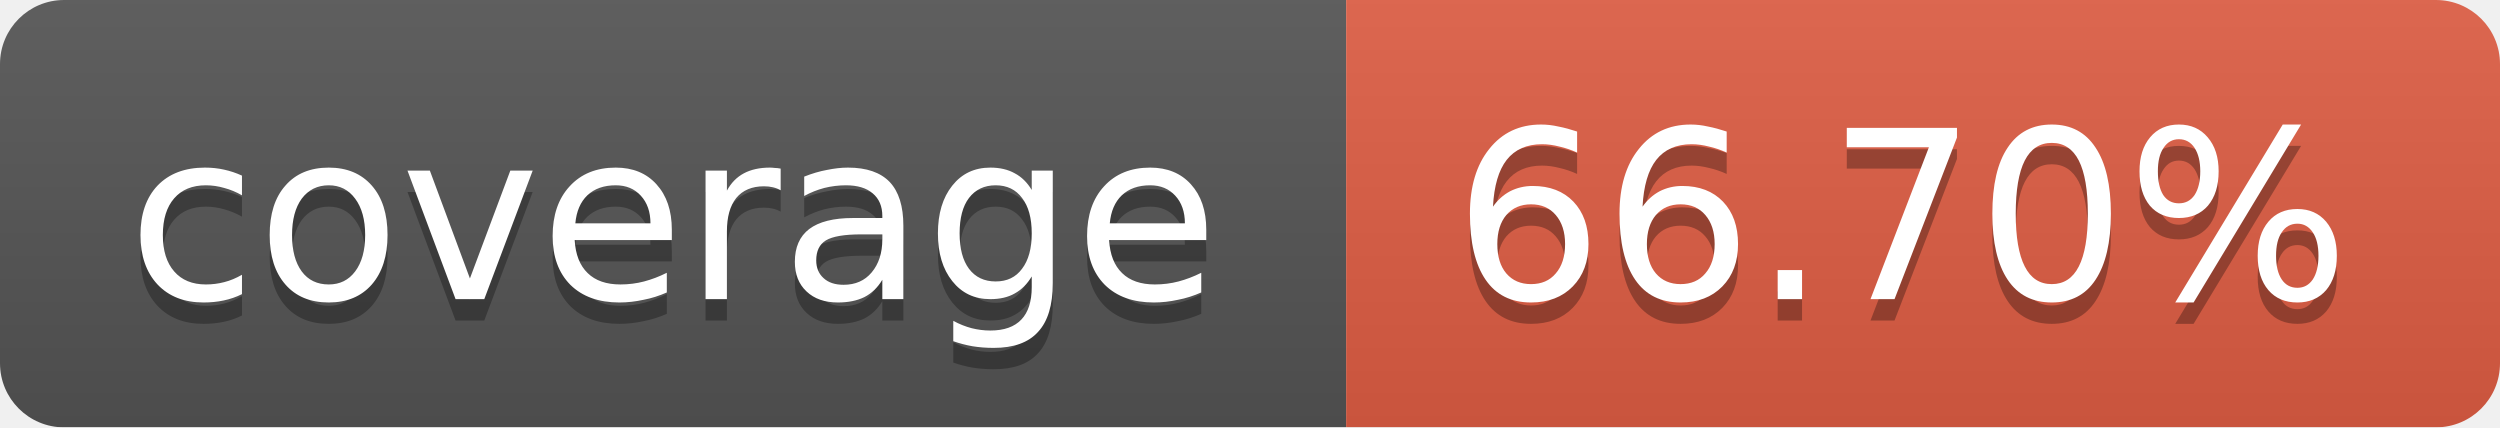
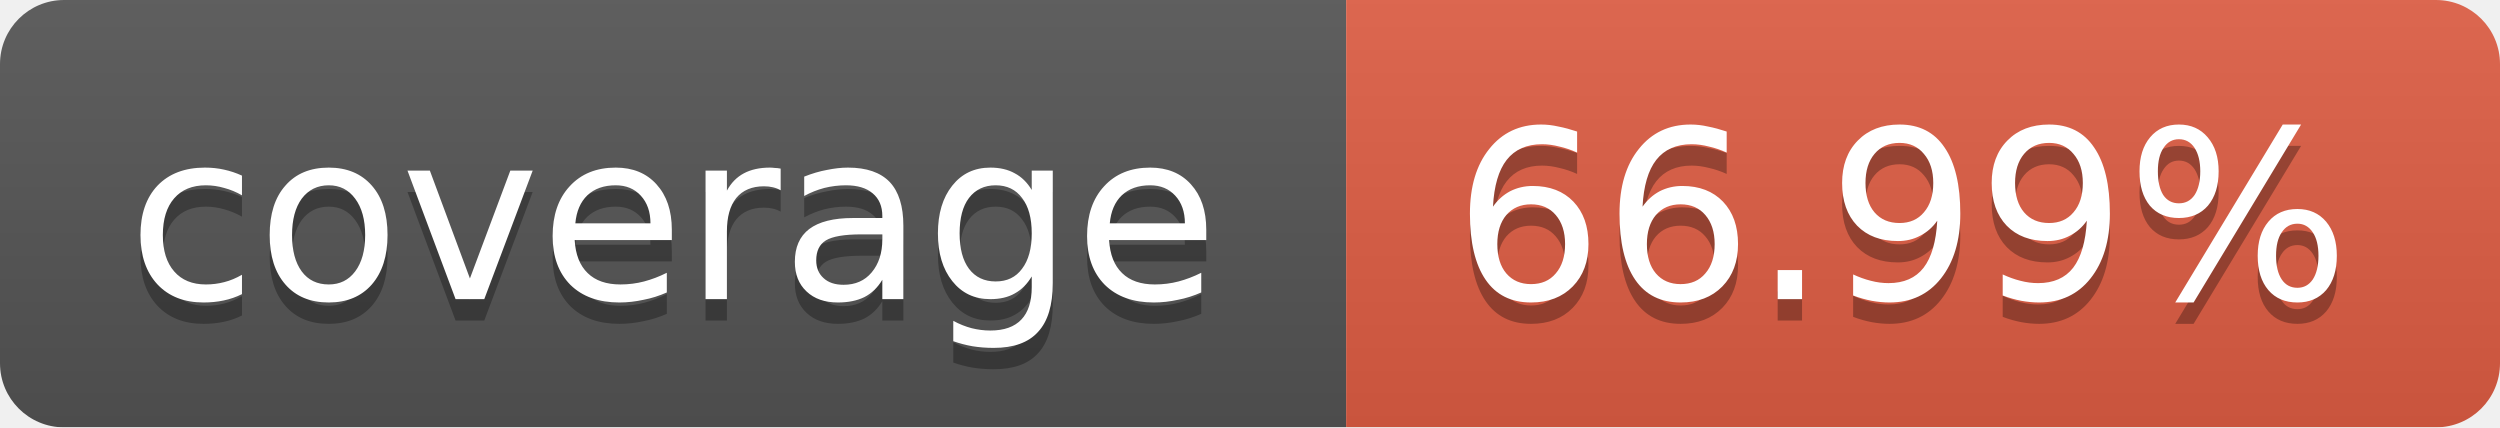
<svg xmlns="http://www.w3.org/2000/svg" width="117" height="20">
  <linearGradient id="b" x2="0" y2="100%">
    <stop offset="0" stop-color="#bbb" stop-opacity=".1" />
    <stop offset="1" stop-opacity=".1" />
  </linearGradient>
  <mask id="a">
    <rect width="117" height="20" rx="3" fill="#fff" />
  </mask>
  <g mask="url(#a)">
    <path fill="#555" d="M0 0h63v20H0z" />
    <path fill="#e05d44" d="M63 0h54v20H63z" />
    <path fill="url(#b)" d="M0 0h117v20H0z" />
  </g>
  <g fill="#fff" text-anchor="middle" font-family="DejaVu Sans,Verdana,Geneva,sans-serif" font-size="11">
    <text x="31.5" y="15" fill="#010101" fill-opacity=".3">coverage</text>
    <text x="31.5" y="14">coverage</text>
-     <text x="89" y="15" fill="#010101" fill-opacity=".3">66.70%</text>
-     <text x="89" y="14">66.70%</text>
+     <text x="89" y="15" fill="#010101" fill-opacity=".3">66.99%</text>
+     <text x="89" y="14">66.99%</text>
  </g>
</svg>
